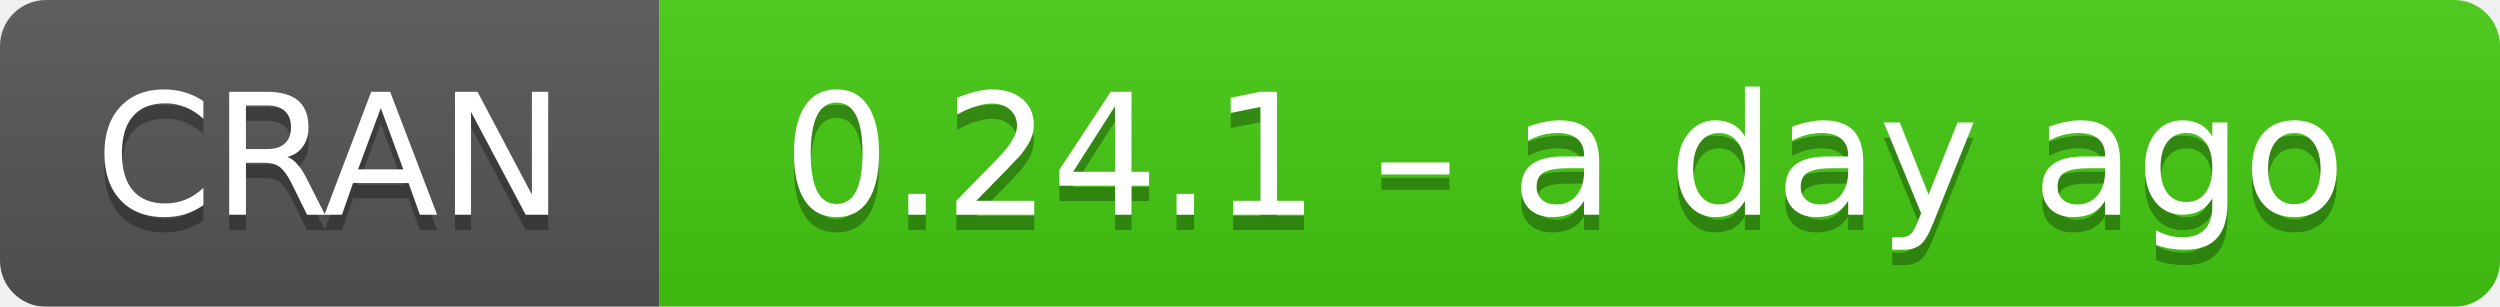
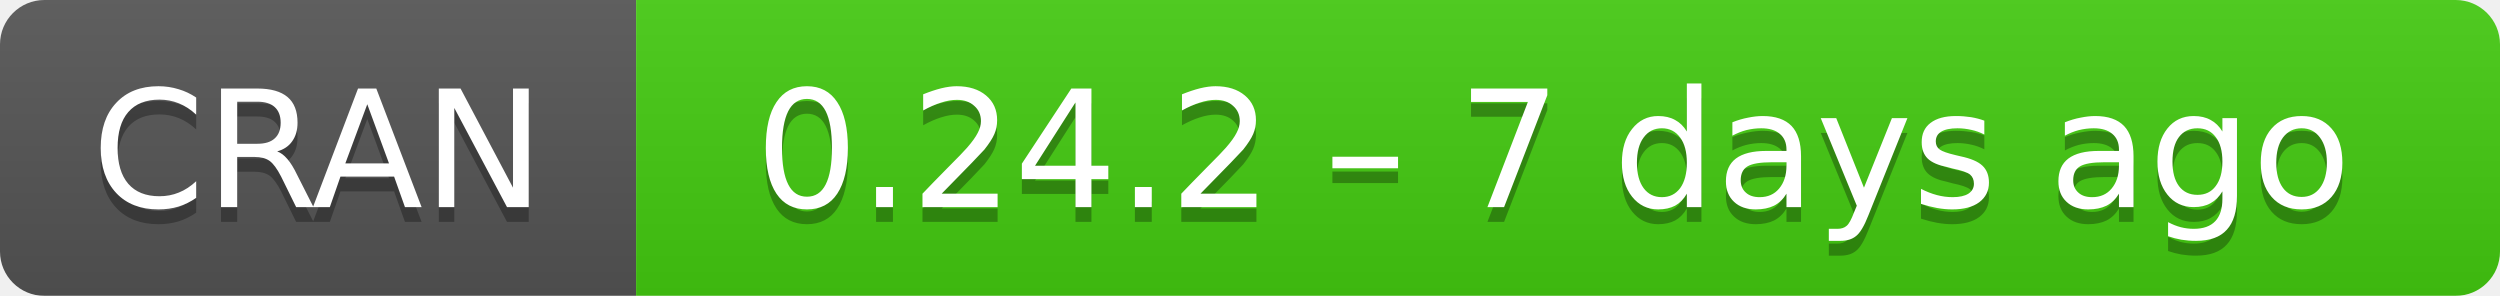
- <svg xmlns="http://www.w3.org/2000/svg" width="163" height="20" aria-label="CRAN 0.24.1 – a day ago">
+ <svg xmlns="http://www.w3.org/2000/svg" width="169" height="20" aria-label="CRAN 0.24.2 – 7 days ago">
  <linearGradient id="b" x2="0" y2="100%">
    <stop offset="0" stop-color="#bbb" stop-opacity=".1" />
    <stop offset="1" stop-opacity=".1" />
  </linearGradient>
  <mask id="a">
-     <rect width="163" height="20" rx="3" fill="#fff" />
+     <rect width="169" height="20" rx="3" fill="#fff" />
  </mask>
  <g mask="url(#a)">
    <path fill="#555" d="M0 0h43v20H0z" />
-     <path fill="#4c1" d="M43 0h141v20H43z" />
-     <path fill="url(#b)" d="M0 0h163v20H0z" />
+     <path fill="#4c1" d="M43 0h147v20H43z" />
+     <path fill="url(#b)" d="M0 0h169v20H0z" />
  </g>
  <g fill="#fff" text-anchor="middle" font-family="DejaVu Sans,Verdana,Geneva,sans-serif" font-size="11">
    <text x="21.5" y="15" fill="#010101" fill-opacity=".3">
      CRAN
    </text>
    <text x="21.5" y="14">
      CRAN
    </text>
-     <text x="102" y="15" fill="#010101" fill-opacity=".3">
-       0.24.1 – a day ago
+     <text x="105" y="15" fill="#010101" fill-opacity=".3">
+       0.24.2 – 7 days ago
    </text>
-     <text x="102" y="14">
-       0.24.1 – a day ago
+     <text x="105" y="14">
+       0.24.2 – 7 days ago
    </text>
  </g>
</svg>
